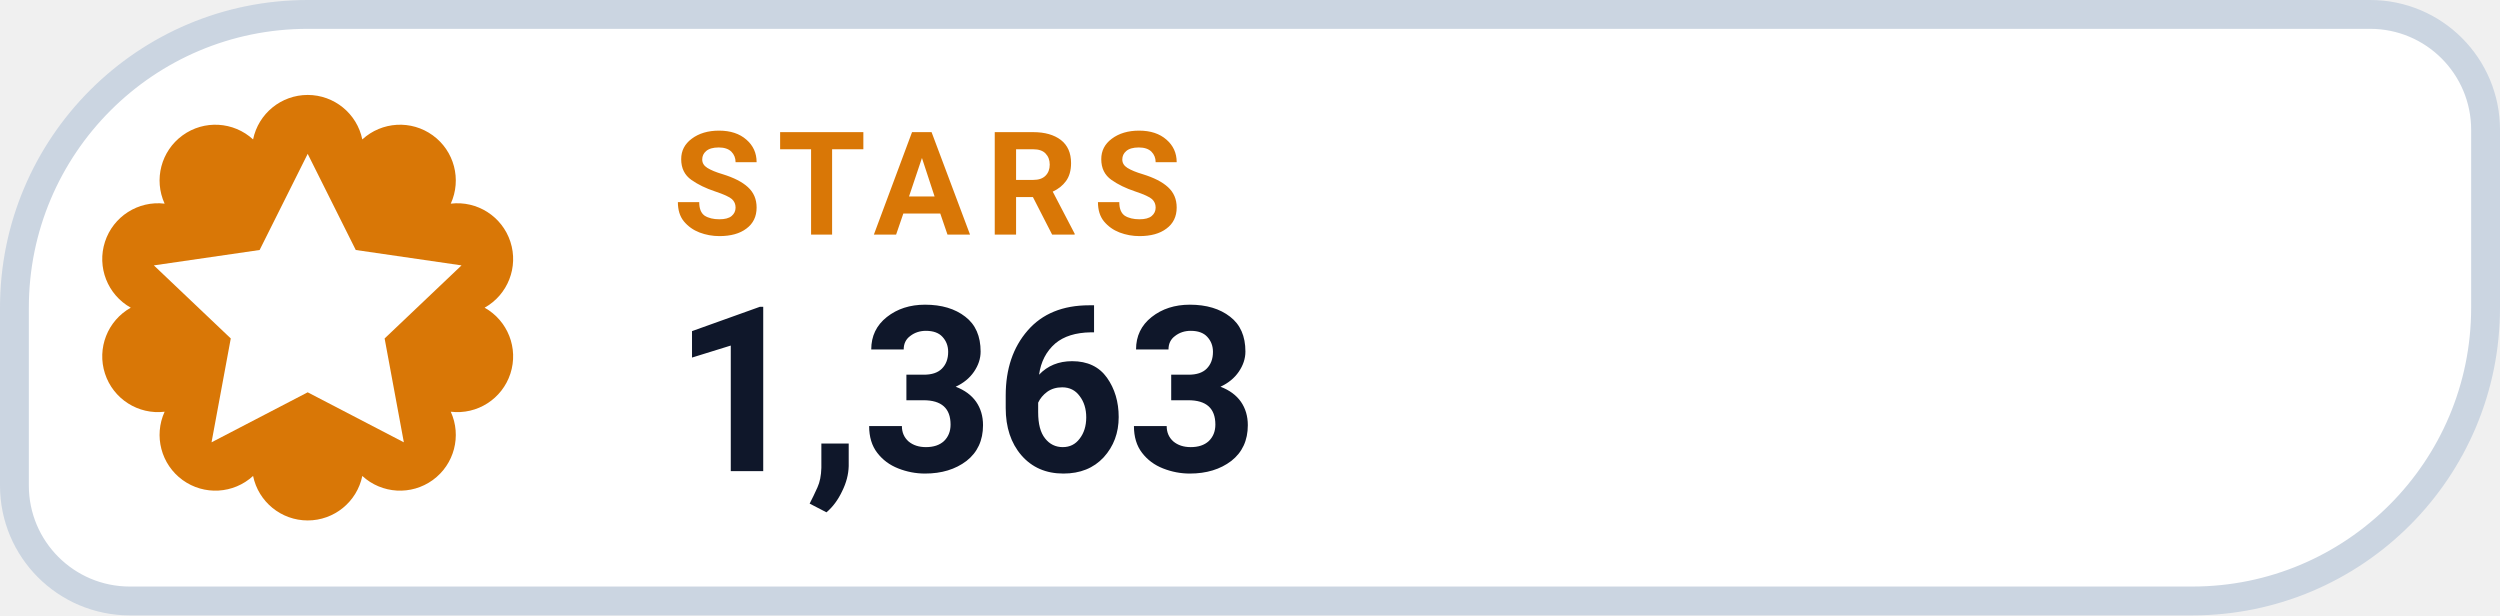
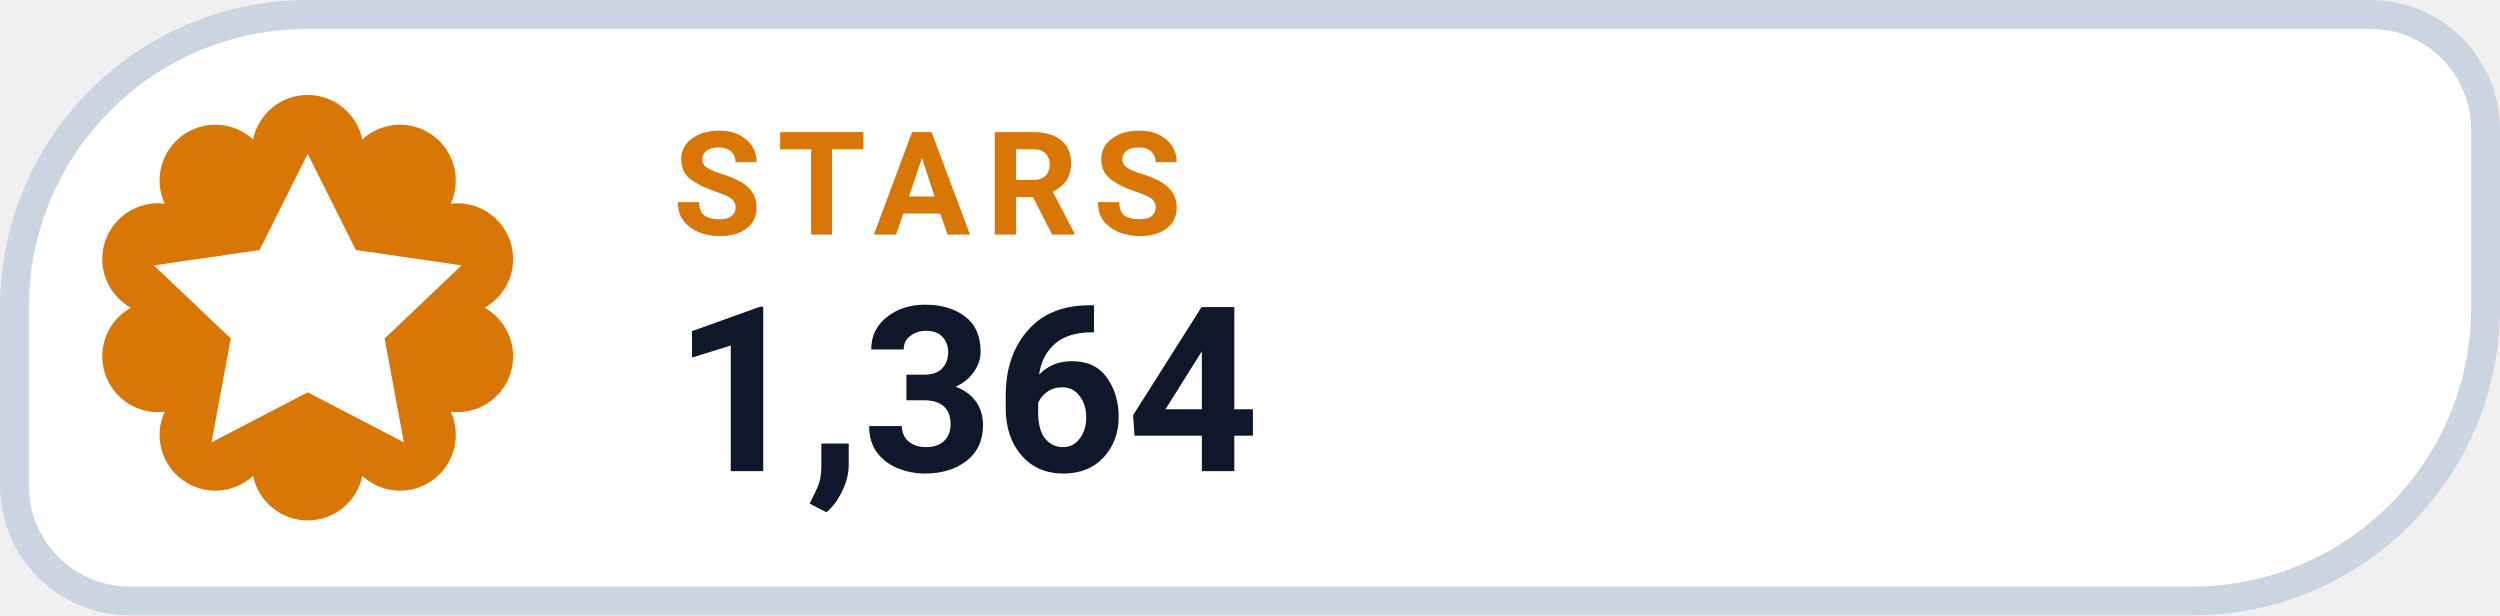
- <svg xmlns="http://www.w3.org/2000/svg" width="130" height="32" viewBox="0 0 130 32" role="img" aria-label="STARS 1,363">
+ <svg xmlns="http://www.w3.org/2000/svg" width="130" height="32" viewBox="0 0 130 32" role="img" aria-label="STARS 1,364">
  <path d="M 16.00 0.75 H 123.25 A 6.00 6.00 0 0 1 129.25 6.75 V 16.00 A 15.25 15.25 0 0 1 114.00 31.25 H 6.75 A 6.00 6.00 0 0 1 0.75 25.25 V 16.00 A 15.25 15.25 0 0 1 16.00 0.75 Z" fill="#FFFFFF" stroke="#CBD5E1" stroke-width="1.5" />
  <path d="M 13.16 7.25 A 2.90 2.90 0 0 1 18.84 7.25 A 2.90 2.90 0 0 1 23.44 10.59 A 2.90 2.90 0 0 1 25.20 16.00 A 2.90 2.90 0 0 1 23.44 21.41 A 2.90 2.90 0 0 1 18.84 24.75 A 2.90 2.90 0 0 1 13.16 24.75 A 2.90 2.90 0 0 1 8.56 21.41 A 2.90 2.90 0 0 1 6.80 16.00 A 2.90 2.90 0 0 1 8.56 10.59 A 2.90 2.90 0 0 1 13.16 7.25 Z" fill="#D97706" />
  <g transform="translate(16 16)" style="color:#FFFFFF;">
    <path d="M0 -8 l2.5 5 5.5 .8 -4 3.8 1 5.4 -5 -2.6 -5 2.6 1 -5.4 -4 -3.8 5.5 -.8 Z" fill="currentColor" />
  </g>
  <text x="35" y="12.2" fill="#D97706" font-family="-apple-system,BlinkMacSystemFont,'Segoe UI',Roboto,Helvetica,Arial,sans-serif" font-size="7.5" font-weight="700" letter-spacing=".8">STARS</text>
-   <text x="35" y="24.5" fill="#0F172A" font-family="-apple-system,BlinkMacSystemFont,'Segoe UI',Roboto,Helvetica,Arial,sans-serif" font-size="12" font-weight="750">1,363</text>
+   <text x="35" y="24.5" fill="#0F172A" font-family="-apple-system,BlinkMacSystemFont,'Segoe UI',Roboto,Helvetica,Arial,sans-serif" font-size="12" font-weight="750">1,364</text>
</svg>
